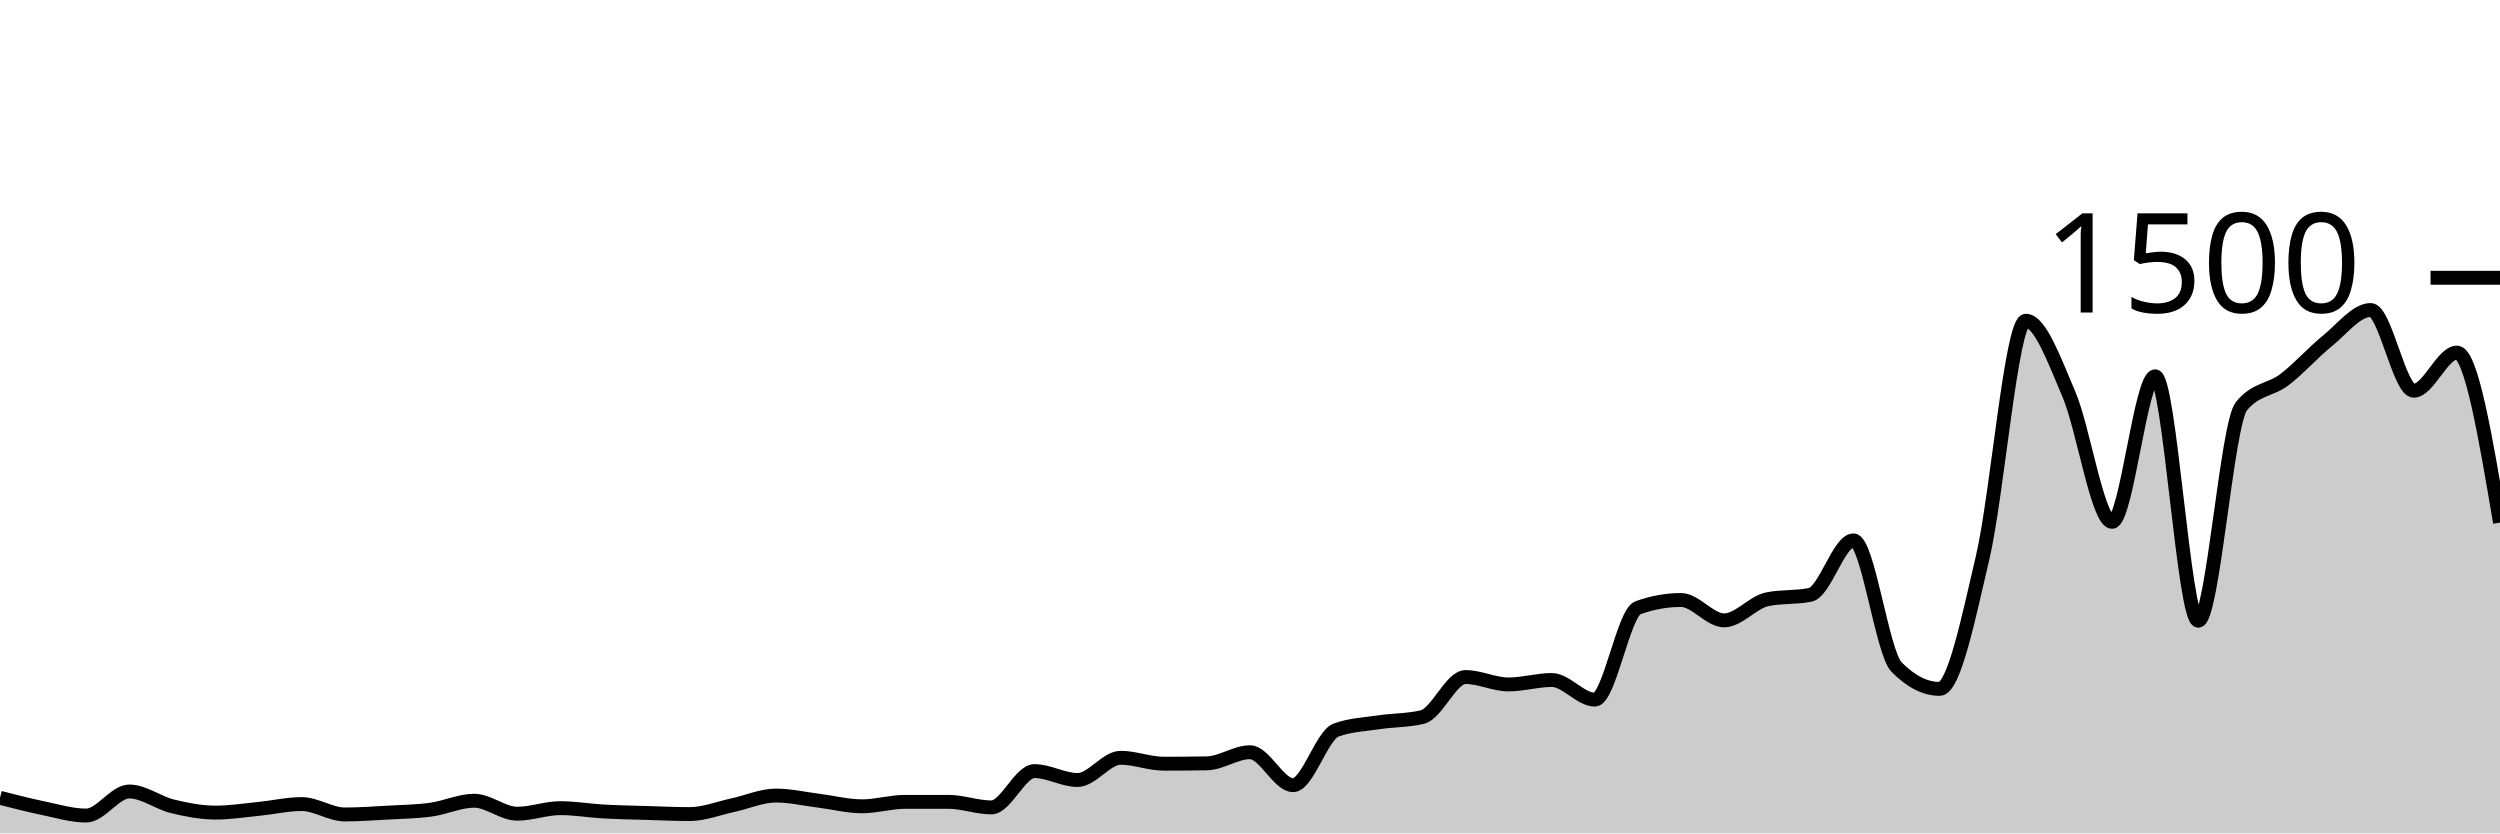
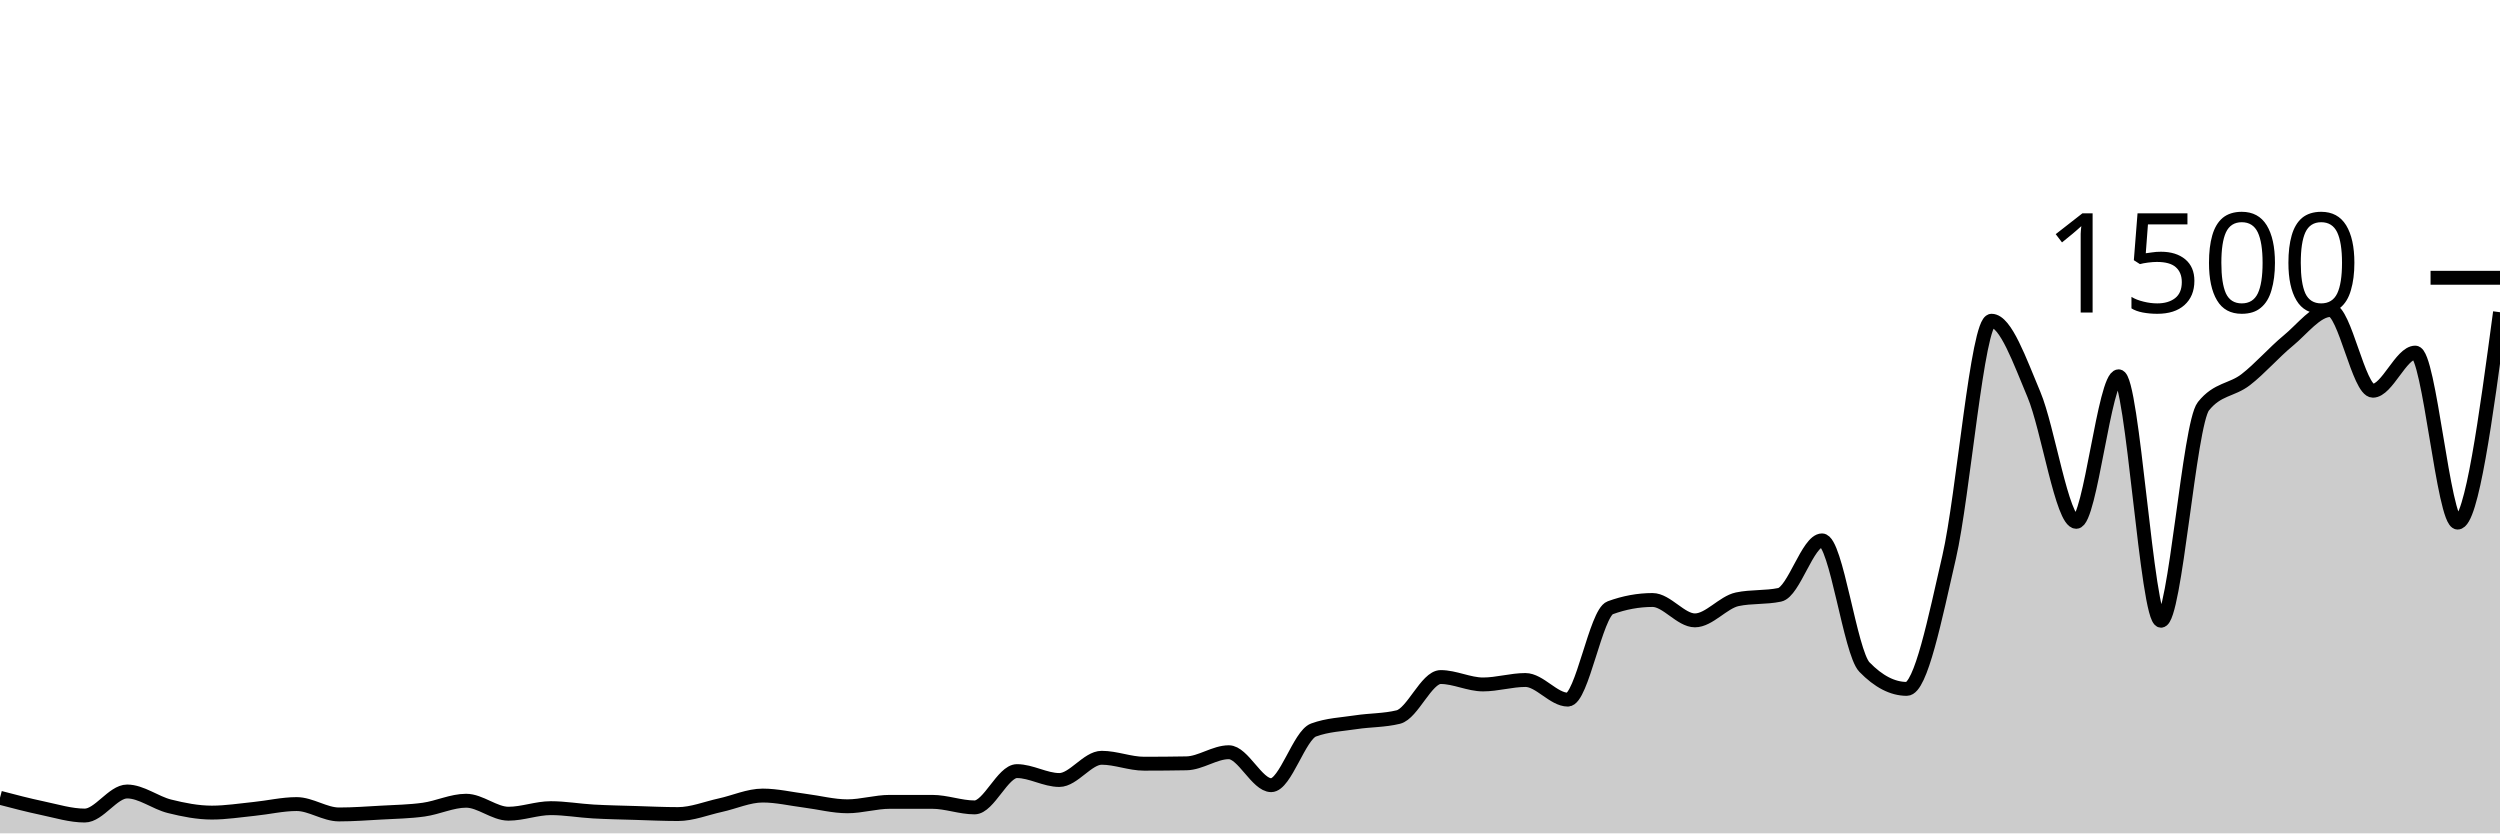
<svg xmlns="http://www.w3.org/2000/svg" viewBox="0 0 180 60">
  <g transform="translate(0,20)">
-     <path class="area" fill="rgba(0, 0, 0, 0.2)" d="M0,37.44C1.034,37.707,2.069,37.973,3.103,38.187C4.138,38.4,5.172,38.72,6.207,38.72C7.241,38.72,8.276,36.987,9.31,36.987C10.345,36.987,11.379,37.8,12.414,38.053C13.448,38.307,14.483,38.507,15.517,38.507C16.552,38.507,17.586,38.342,18.621,38.24C19.655,38.138,20.69,37.893,21.724,37.893C22.759,37.893,23.793,38.64,24.828,38.64C25.862,38.64,26.897,38.564,27.931,38.507C28.966,38.449,30,38.436,31.034,38.293C32.069,38.151,33.103,37.653,34.138,37.653C35.172,37.653,36.207,38.587,37.241,38.587C38.276,38.587,39.31,38.187,40.345,38.187C41.379,38.187,42.414,38.369,43.448,38.427C44.483,38.484,45.517,38.502,46.552,38.533C47.586,38.564,48.621,38.613,49.655,38.613C50.69,38.613,51.724,38.196,52.759,37.973C53.793,37.751,54.828,37.28,55.862,37.28C56.897,37.28,57.931,37.524,58.966,37.653C60,37.782,61.034,38.053,62.069,38.053C63.103,38.053,64.138,37.733,65.172,37.733C66.207,37.733,67.241,37.733,68.276,37.733C69.31,37.733,70.345,38.133,71.379,38.133C72.414,38.133,73.448,35.52,74.483,35.52C75.517,35.52,76.552,36.16,77.586,36.16C78.621,36.16,79.655,34.56,80.69,34.56C81.724,34.56,82.759,34.987,83.793,34.987C84.828,34.987,85.862,34.978,86.897,34.96C87.931,34.942,88.966,34.16,90,34.16C91.034,34.16,92.069,36.533,93.103,36.533C94.138,36.533,95.172,32.933,96.207,32.56C97.241,32.187,98.276,32.156,99.31,32C100.345,31.844,101.379,31.876,102.414,31.627C103.448,31.378,104.483,28.747,105.517,28.747C106.552,28.747,107.586,29.28,108.621,29.28C109.655,29.28,110.69,28.96,111.724,28.96C112.759,28.96,113.793,30.373,114.828,30.373C115.862,30.373,116.897,24.133,117.931,23.76C118.966,23.387,120,23.2,121.034,23.2C122.069,23.2,123.103,24.667,124.138,24.667C125.172,24.667,126.207,23.36,127.241,23.147C128.276,22.933,129.31,23.04,130.345,22.827C131.379,22.613,132.414,18.907,133.448,18.907C134.483,18.907,135.517,26.978,136.552,28.027C137.586,29.076,138.621,29.6,139.655,29.6C140.69,29.6,141.724,24.524,142.759,20.107C143.793,15.689,144.828,3.093,145.862,3.093C146.897,3.093,147.931,5.987,148.966,8.4C150,10.813,151.034,17.573,152.069,17.573C153.103,17.573,154.138,7.093,155.172,7.093C156.207,7.093,157.241,24.693,158.276,24.693C159.31,24.693,160.345,10.533,161.379,9.253C162.414,7.973,163.448,8.12,164.483,7.333C165.517,6.547,166.552,5.369,167.586,4.533C168.621,3.698,169.655,2.32,170.69,2.32C171.724,2.32,172.759,8.133,173.793,8.133C174.828,8.133,175.862,5.387,176.897,5.387C177.931,5.387,178.966,11.507,180,17.627L180,40C178.966,40,177.931,40,176.897,40C175.862,40,174.828,40,173.793,40C172.759,40,171.724,40,170.69,40C169.655,40,168.621,40,167.586,40C166.552,40,165.517,40,164.483,40C163.448,40,162.414,40,161.379,40C160.345,40,159.31,40,158.276,40C157.241,40,156.207,40,155.172,40C154.138,40,153.103,40,152.069,40C151.034,40,150,40,148.966,40C147.931,40,146.897,40,145.862,40C144.828,40,143.793,40,142.759,40C141.724,40,140.69,40,139.655,40C138.621,40,137.586,40,136.552,40C135.517,40,134.483,40,133.448,40C132.414,40,131.379,40,130.345,40C129.31,40,128.276,40,127.241,40C126.207,40,125.172,40,124.138,40C123.103,40,122.069,40,121.034,40C120,40,118.966,40,117.931,40C116.897,40,115.862,40,114.828,40C113.793,40,112.759,40,111.724,40C110.69,40,109.655,40,108.621,40C107.586,40,106.552,40,105.517,40C104.483,40,103.448,40,102.414,40C101.379,40,100.345,40,99.31,40C98.276,40,97.241,40,96.207,40C95.172,40,94.138,40,93.103,40C92.069,40,91.034,40,90,40C88.966,40,87.931,40,86.897,40C85.862,40,84.828,40,83.793,40C82.759,40,81.724,40,80.69,40C79.655,40,78.621,40,77.586,40C76.552,40,75.517,40,74.483,40C73.448,40,72.414,40,71.379,40C70.345,40,69.31,40,68.276,40C67.241,40,66.207,40,65.172,40C64.138,40,63.103,40,62.069,40C61.034,40,60,40,58.966,40C57.931,40,56.897,40,55.862,40C54.828,40,53.793,40,52.759,40C51.724,40,50.69,40,49.655,40C48.621,40,47.586,40,46.552,40C45.517,40,44.483,40,43.448,40C42.414,40,41.379,40,40.345,40C39.31,40,38.276,40,37.241,40C36.207,40,35.172,40,34.138,40C33.103,40,32.069,40,31.034,40C30,40,28.966,40,27.931,40C26.897,40,25.862,40,24.828,40C23.793,40,22.759,40,21.724,40C20.69,40,19.655,40,18.621,40C17.586,40,16.552,40,15.517,40C14.483,40,13.448,40,12.414,40C11.379,40,10.345,40,9.31,40C8.276,40,7.241,40,6.207,40C5.172,40,4.138,40,3.103,40C2.069,40,1.034,40,0,40Z" />
-     <path class="line" stroke="black" fill="none" d="M0,37.44C1.034,37.707,2.069,37.973,3.103,38.187C4.138,38.4,5.172,38.72,6.207,38.72C7.241,38.72,8.276,36.987,9.31,36.987C10.345,36.987,11.379,37.8,12.414,38.053C13.448,38.307,14.483,38.507,15.517,38.507C16.552,38.507,17.586,38.342,18.621,38.24C19.655,38.138,20.69,37.893,21.724,37.893C22.759,37.893,23.793,38.64,24.828,38.64C25.862,38.64,26.897,38.564,27.931,38.507C28.966,38.449,30,38.436,31.034,38.293C32.069,38.151,33.103,37.653,34.138,37.653C35.172,37.653,36.207,38.587,37.241,38.587C38.276,38.587,39.31,38.187,40.345,38.187C41.379,38.187,42.414,38.369,43.448,38.427C44.483,38.484,45.517,38.502,46.552,38.533C47.586,38.564,48.621,38.613,49.655,38.613C50.69,38.613,51.724,38.196,52.759,37.973C53.793,37.751,54.828,37.28,55.862,37.28C56.897,37.28,57.931,37.524,58.966,37.653C60,37.782,61.034,38.053,62.069,38.053C63.103,38.053,64.138,37.733,65.172,37.733C66.207,37.733,67.241,37.733,68.276,37.733C69.31,37.733,70.345,38.133,71.379,38.133C72.414,38.133,73.448,35.52,74.483,35.52C75.517,35.52,76.552,36.16,77.586,36.16C78.621,36.16,79.655,34.56,80.69,34.56C81.724,34.56,82.759,34.987,83.793,34.987C84.828,34.987,85.862,34.978,86.897,34.96C87.931,34.942,88.966,34.16,90,34.16C91.034,34.16,92.069,36.533,93.103,36.533C94.138,36.533,95.172,32.933,96.207,32.56C97.241,32.187,98.276,32.156,99.31,32C100.345,31.844,101.379,31.876,102.414,31.627C103.448,31.378,104.483,28.747,105.517,28.747C106.552,28.747,107.586,29.28,108.621,29.28C109.655,29.28,110.69,28.96,111.724,28.96C112.759,28.96,113.793,30.373,114.828,30.373C115.862,30.373,116.897,24.133,117.931,23.76C118.966,23.387,120,23.2,121.034,23.2C122.069,23.2,123.103,24.667,124.138,24.667C125.172,24.667,126.207,23.36,127.241,23.147C128.276,22.933,129.31,23.04,130.345,22.827C131.379,22.613,132.414,18.907,133.448,18.907C134.483,18.907,135.517,26.978,136.552,28.027C137.586,29.076,138.621,29.6,139.655,29.6C140.69,29.6,141.724,24.524,142.759,20.107C143.793,15.689,144.828,3.093,145.862,3.093C146.897,3.093,147.931,5.987,148.966,8.4C150,10.813,151.034,17.573,152.069,17.573C153.103,17.573,154.138,7.093,155.172,7.093C156.207,7.093,157.241,24.693,158.276,24.693C159.31,24.693,160.345,10.533,161.379,9.253C162.414,7.973,163.448,8.12,164.483,7.333C165.517,6.547,166.552,5.369,167.586,4.533C168.621,3.698,169.655,2.32,170.69,2.32C171.724,2.32,172.759,8.133,173.793,8.133C174.828,8.133,175.862,5.387,176.897,5.387C177.931,5.387,178.966,11.507,180,17.627" />
+     <path class="area" fill="rgba(0, 0, 0, 0.2)" d="M0,37.44C1.017,37.707,2.034,37.973,3.051,38.187C4.068,38.4,5.085,38.72,6.102,38.72C7.119,38.72,8.136,36.987,9.153,36.987C10.169,36.987,11.186,37.8,12.203,38.053C13.22,38.307,14.237,38.507,15.254,38.507C16.271,38.507,17.288,38.342,18.305,38.24C19.322,38.138,20.339,37.893,21.356,37.893C22.373,37.893,23.39,38.64,24.407,38.64C25.424,38.64,26.441,38.564,27.458,38.507C28.475,38.449,29.492,38.436,30.508,38.293C31.525,38.151,32.542,37.653,33.559,37.653C34.576,37.653,35.593,38.587,36.61,38.587C37.627,38.587,38.644,38.187,39.661,38.187C40.678,38.187,41.695,38.369,42.712,38.427C43.729,38.484,44.746,38.502,45.763,38.533C46.78,38.564,47.797,38.613,48.814,38.613C49.831,38.613,50.847,38.196,51.864,37.973C52.881,37.751,53.898,37.28,54.915,37.28C55.932,37.28,56.949,37.524,57.966,37.653C58.983,37.782,60,38.053,61.017,38.053C62.034,38.053,63.051,37.733,64.068,37.733C65.085,37.733,66.102,37.733,67.119,37.733C68.136,37.733,69.153,38.133,70.169,38.133C71.186,38.133,72.203,35.52,73.22,35.52C74.237,35.52,75.254,36.16,76.271,36.16C77.288,36.16,78.305,34.56,79.322,34.56C80.339,34.56,81.356,34.987,82.373,34.987C83.39,34.987,84.407,34.978,85.424,34.96C86.441,34.942,87.458,34.16,88.475,34.16C89.492,34.16,90.508,36.533,91.525,36.533C92.542,36.533,93.559,32.933,94.576,32.56C95.593,32.187,96.61,32.156,97.627,32C98.644,31.844,99.661,31.876,100.678,31.627C101.695,31.378,102.712,28.747,103.729,28.747C104.746,28.747,105.763,29.28,106.78,29.28C107.797,29.28,108.814,28.96,109.831,28.96C110.847,28.96,111.864,30.373,112.881,30.373C113.898,30.373,114.915,24.133,115.932,23.76C116.949,23.387,117.966,23.2,118.983,23.2C120,23.2,121.017,24.667,122.034,24.667C123.051,24.667,124.068,23.36,125.085,23.147C126.102,22.933,127.119,23.04,128.136,22.827C129.153,22.613,130.169,18.907,131.186,18.907C132.203,18.907,133.22,26.978,134.237,28.027C135.254,29.076,136.271,29.6,137.288,29.6C138.305,29.6,139.322,24.524,140.339,20.107C141.356,15.689,142.373,3.093,143.39,3.093C144.407,3.093,145.424,5.987,146.441,8.4C147.458,10.813,148.475,17.573,149.492,17.573C150.508,17.573,151.525,7.093,152.542,7.093C153.559,7.093,154.576,24.693,155.593,24.693C156.61,24.693,157.627,10.533,158.644,9.253C159.661,7.973,160.678,8.12,161.695,7.333C162.712,6.547,163.729,5.369,164.746,4.533C165.763,3.698,166.78,2.32,167.797,2.32C168.814,2.32,169.831,8.133,170.847,8.133C171.864,8.133,172.881,5.387,173.898,5.387C174.915,5.387,175.932,17.627,176.949,17.627C177.966,17.627,178.983,10.053,180,2.48L180,40C178.983,40,177.966,40,176.949,40C175.932,40,174.915,40,173.898,40C172.881,40,171.864,40,170.847,40C169.831,40,168.814,40,167.797,40C166.78,40,165.763,40,164.746,40C163.729,40,162.712,40,161.695,40C160.678,40,159.661,40,158.644,40C157.627,40,156.61,40,155.593,40C154.576,40,153.559,40,152.542,40C151.525,40,150.508,40,149.492,40C148.475,40,147.458,40,146.441,40C145.424,40,144.407,40,143.39,40C142.373,40,141.356,40,140.339,40C139.322,40,138.305,40,137.288,40C136.271,40,135.254,40,134.237,40C133.22,40,132.203,40,131.186,40C130.169,40,129.153,40,128.136,40C127.119,40,126.102,40,125.085,40C124.068,40,123.051,40,122.034,40C121.017,40,120,40,118.983,40C117.966,40,116.949,40,115.932,40C114.915,40,113.898,40,112.881,40C111.864,40,110.847,40,109.831,40C108.814,40,107.797,40,106.78,40C105.763,40,104.746,40,103.729,40C102.712,40,101.695,40,100.678,40C99.661,40,98.644,40,97.627,40C96.61,40,95.593,40,94.576,40C93.559,40,92.542,40,91.525,40C90.508,40,89.492,40,88.475,40C87.458,40,86.441,40,85.424,40C84.407,40,83.39,40,82.373,40C81.356,40,80.339,40,79.322,40C78.305,40,77.288,40,76.271,40C75.254,40,74.237,40,73.22,40C72.203,40,71.186,40,70.169,40C69.153,40,68.136,40,67.119,40C66.102,40,65.085,40,64.068,40C63.051,40,62.034,40,61.017,40C60,40,58.983,40,57.966,40C56.949,40,55.932,40,54.915,40C53.898,40,52.881,40,51.864,40C50.847,40,49.831,40,48.814,40C47.797,40,46.78,40,45.763,40C44.746,40,43.729,40,42.712,40C41.695,40,40.678,40,39.661,40C38.644,40,37.627,40,36.61,40C35.593,40,34.576,40,33.559,40C32.542,40,31.525,40,30.508,40C29.492,40,28.475,40,27.458,40C26.441,40,25.424,40,24.407,40C23.39,40,22.373,40,21.356,40C20.339,40,19.322,40,18.305,40C17.288,40,16.271,40,15.254,40C14.237,40,13.22,40,12.203,40C11.186,40,10.169,40,9.153,40C8.136,40,7.119,40,6.102,40C5.085,40,4.068,40,3.051,40C2.034,40,1.017,40,0,40Z" />
+     <path class="line" stroke="black" fill="none" d="M0,37.44C1.017,37.707,2.034,37.973,3.051,38.187C4.068,38.4,5.085,38.72,6.102,38.72C7.119,38.72,8.136,36.987,9.153,36.987C10.169,36.987,11.186,37.8,12.203,38.053C13.22,38.307,14.237,38.507,15.254,38.507C16.271,38.507,17.288,38.342,18.305,38.24C19.322,38.138,20.339,37.893,21.356,37.893C22.373,37.893,23.39,38.64,24.407,38.64C25.424,38.64,26.441,38.564,27.458,38.507C28.475,38.449,29.492,38.436,30.508,38.293C31.525,38.151,32.542,37.653,33.559,37.653C34.576,37.653,35.593,38.587,36.61,38.587C37.627,38.587,38.644,38.187,39.661,38.187C40.678,38.187,41.695,38.369,42.712,38.427C43.729,38.484,44.746,38.502,45.763,38.533C46.78,38.564,47.797,38.613,48.814,38.613C49.831,38.613,50.847,38.196,51.864,37.973C52.881,37.751,53.898,37.28,54.915,37.28C55.932,37.28,56.949,37.524,57.966,37.653C58.983,37.782,60,38.053,61.017,38.053C62.034,38.053,63.051,37.733,64.068,37.733C65.085,37.733,66.102,37.733,67.119,37.733C68.136,37.733,69.153,38.133,70.169,38.133C71.186,38.133,72.203,35.52,73.22,35.52C74.237,35.52,75.254,36.16,76.271,36.16C77.288,36.16,78.305,34.56,79.322,34.56C80.339,34.56,81.356,34.987,82.373,34.987C83.39,34.987,84.407,34.978,85.424,34.96C86.441,34.942,87.458,34.16,88.475,34.16C89.492,34.16,90.508,36.533,91.525,36.533C92.542,36.533,93.559,32.933,94.576,32.56C95.593,32.187,96.61,32.156,97.627,32C98.644,31.844,99.661,31.876,100.678,31.627C101.695,31.378,102.712,28.747,103.729,28.747C104.746,28.747,105.763,29.28,106.78,29.28C107.797,29.28,108.814,28.96,109.831,28.96C110.847,28.96,111.864,30.373,112.881,30.373C113.898,30.373,114.915,24.133,115.932,23.76C116.949,23.387,117.966,23.2,118.983,23.2C120,23.2,121.017,24.667,122.034,24.667C123.051,24.667,124.068,23.36,125.085,23.147C126.102,22.933,127.119,23.04,128.136,22.827C129.153,22.613,130.169,18.907,131.186,18.907C132.203,18.907,133.22,26.978,134.237,28.027C135.254,29.076,136.271,29.6,137.288,29.6C138.305,29.6,139.322,24.524,140.339,20.107C141.356,15.689,142.373,3.093,143.39,3.093C144.407,3.093,145.424,5.987,146.441,8.4C147.458,10.813,148.475,17.573,149.492,17.573C150.508,17.573,151.525,7.093,152.542,7.093C153.559,7.093,154.576,24.693,155.593,24.693C156.61,24.693,157.627,10.533,158.644,9.253C159.661,7.973,160.678,8.12,161.695,7.333C162.712,6.547,163.729,5.369,164.746,4.533C165.763,3.698,166.78,2.32,167.797,2.32C168.814,2.32,169.831,8.133,170.847,8.133C171.864,8.133,172.881,5.387,173.898,5.387C174.915,5.387,175.932,17.627,176.949,17.627C177.966,17.627,178.983,10.053,180,2.48" />
    <path class="axis-ceiling" stroke-width="1" stroke="black" fill="none" d="M175,0L180,0" />
    <text class="axis-ceiling-label" font-family="sans-serif" text-anchor="end" font-size="10px" x="170" y="2.5">1500</text>
  </g>
</svg>
